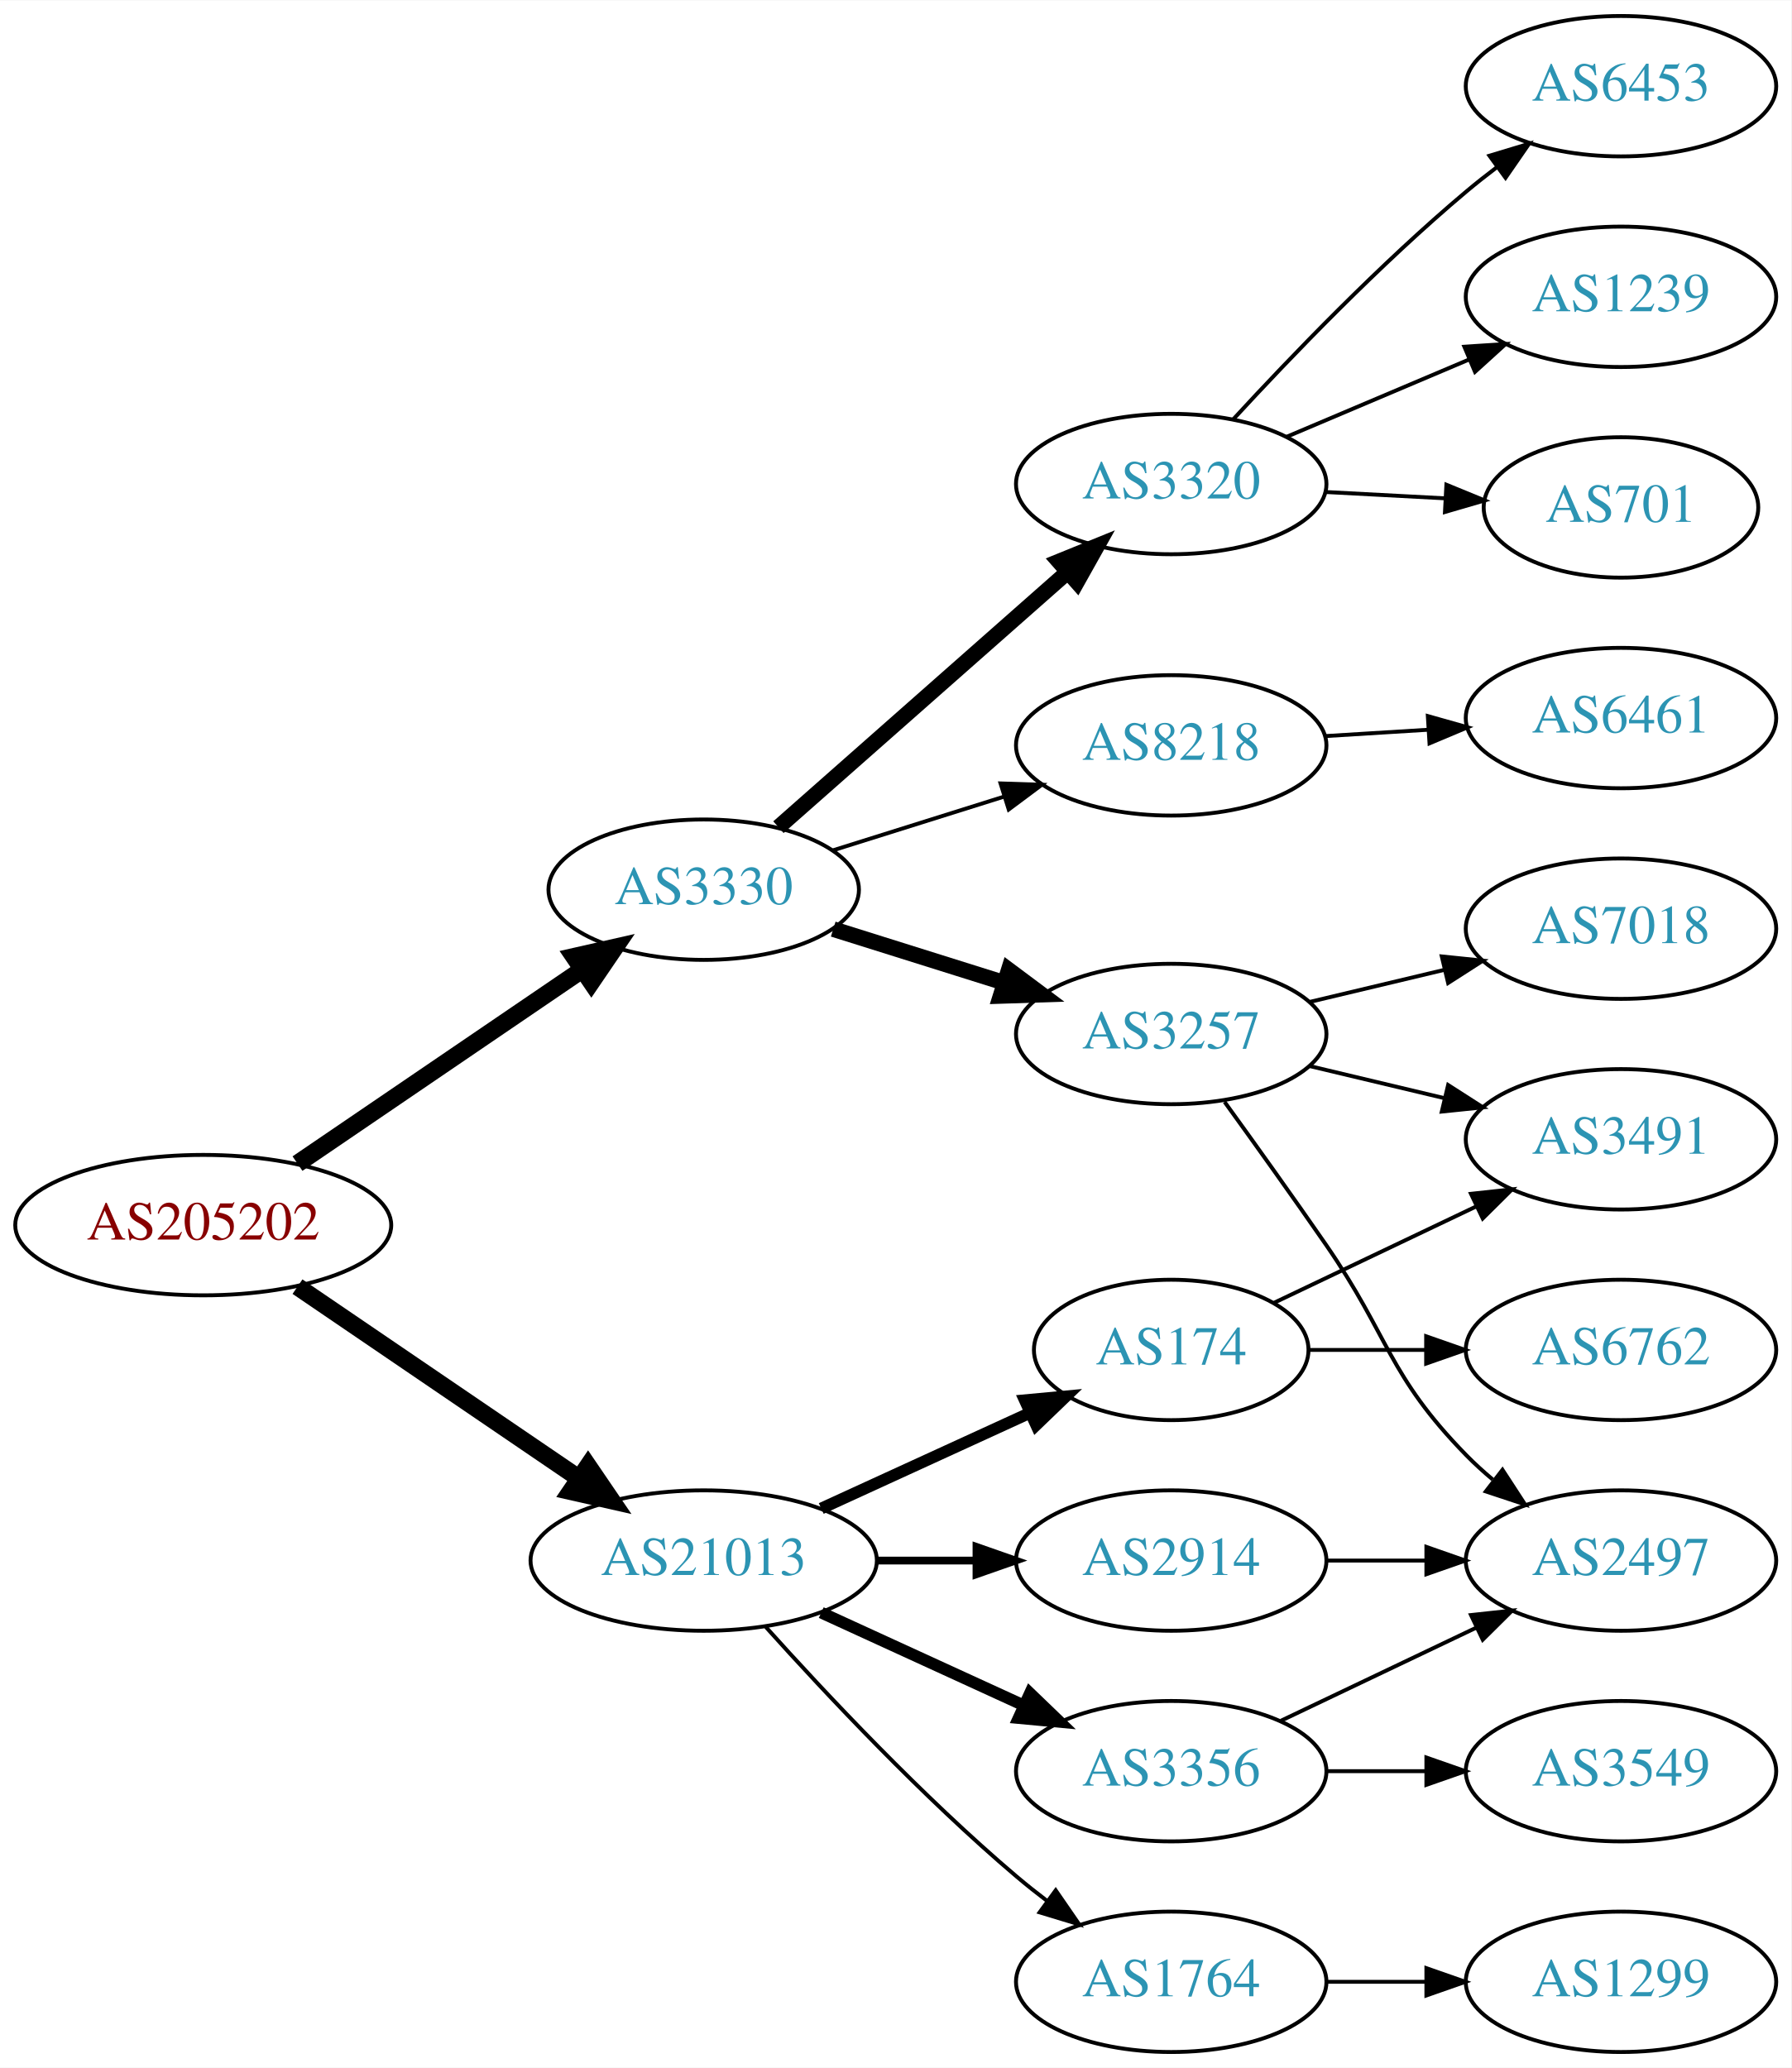
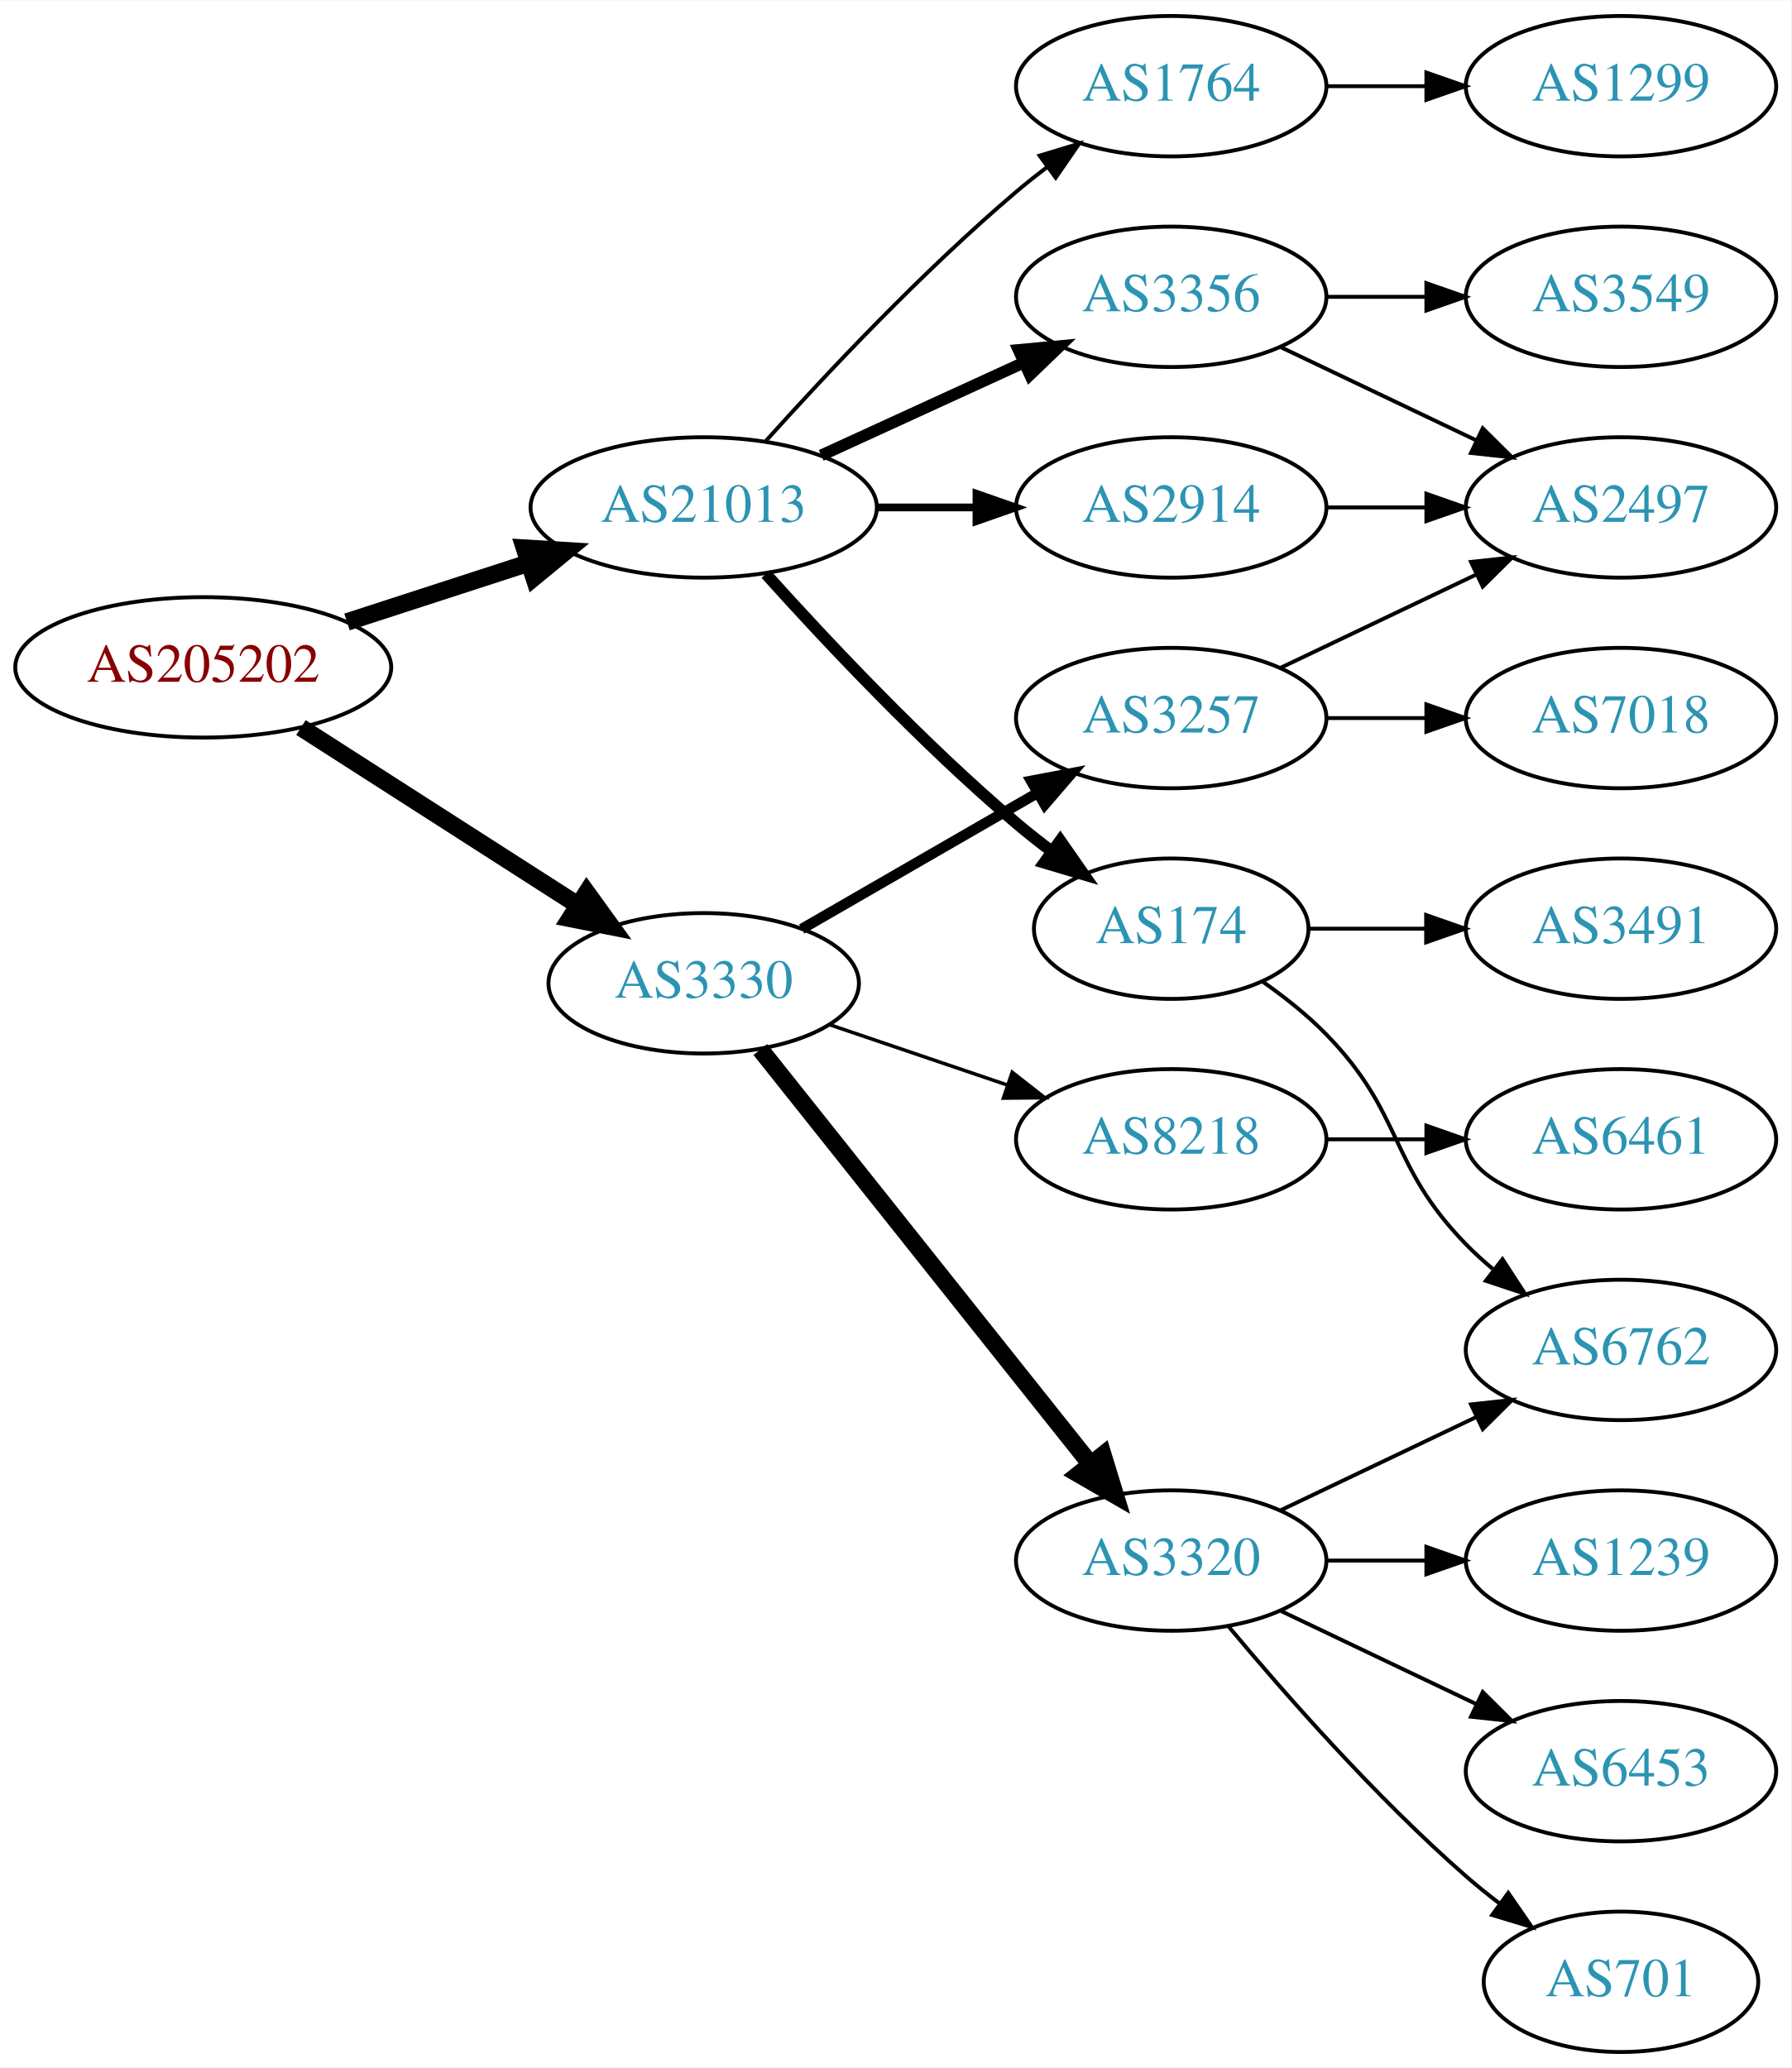
<svg xmlns="http://www.w3.org/2000/svg" xmlns:xlink="http://www.w3.org/1999/xlink" width="459pt" height="530pt" viewBox="0.00 0.00 459.17 530.00">
  <g id="graph0" class="graph" transform="scale(1 1) rotate(0) translate(4 526)">
    <polygon fill="white" stroke="none" points="-4,4 -4,-526 455.17,-526 455.17,4 -4,4" />
    <g id="node1" class="node">
      <g id="a_node1">
        <a xlink:href="/asn/205202" xlink:title="AS205202 ~ Catalysts GmbH [AT]">
-           <ellipse fill="#ffffff" stroke="black" cx="48.096" cy="-212" rx="48.192" ry="18" />
-           <text text-anchor="middle" x="48.096" y="-208.3" font-family="Times,serif" font-size="14.00" fill="#880000">AS205202</text>
+           <ellipse fill="#ffffff" stroke="black" cx="48.096" cy="-355" rx="48.192" ry="18" />
+           <text text-anchor="middle" x="48.096" y="-351.3" font-family="Times,serif" font-size="14.00" fill="#880000">AS205202</text>
        </a>
      </g>
    </g>
    <g id="node2" class="node">
      <g id="a_node2">
        <a xlink:href="/asn/3330" xlink:title="AS3330 ~ Vienna, Austria [AT]">
-           <ellipse fill="#ffffff" stroke="black" cx="176.388" cy="-298" rx="39.794" ry="18" />
-           <text text-anchor="middle" x="176.388" y="-294.3" font-family="Times,serif" font-size="14.00" fill="#2c94b3">AS3330</text>
+           <ellipse fill="#ffffff" stroke="black" cx="176.388" cy="-274" rx="39.794" ry="18" />
+           <text text-anchor="middle" x="176.388" y="-270.3" font-family="Times,serif" font-size="14.00" fill="#2c94b3">AS3330</text>
        </a>
      </g>
    </g>
    <g id="edge1" class="edge">
-       <path fill="none" stroke="black" stroke-width="4.5" d="M72.26,-227.774C92.754,-241.729 122.792,-262.185 145.17,-277.423" />
-       <polygon fill="black" stroke="black" stroke-width="4.5" points="143.155,-280.815 153.637,-283.189 147.587,-274.305 143.155,-280.815" />
+       <path fill="none" stroke="black" stroke-width="4.5" d="M73.147,-339.574C93.276,-326.664 122.141,-308.151 144.071,-294.085" />
+       <polygon fill="black" stroke="black" stroke-width="4.5" points="146.408,-297.264 152.7,-288.551 142.156,-290.636 146.408,-297.264" />
    </g>
    <g id="node3" class="node">
      <g id="a_node3">
        <a xlink:href="/asn/21013" xlink:title="AS21013 ~ Wels, AT [AT]">
-           <ellipse fill="#ffffff" stroke="black" cx="176.388" cy="-126" rx="44.393" ry="18" />
-           <text text-anchor="middle" x="176.388" y="-122.3" font-family="Times,serif" font-size="14.00" fill="#2c94b3">AS21013</text>
+           <ellipse fill="#ffffff" stroke="black" cx="176.388" cy="-396" rx="44.393" ry="18" />
+           <text text-anchor="middle" x="176.388" y="-392.3" font-family="Times,serif" font-size="14.00" fill="#2c94b3">AS21013</text>
        </a>
      </g>
    </g>
    <g id="edge2" class="edge">
-       <path fill="none" stroke="black" stroke-width="4.5" d="M72.26,-196.226C92.502,-182.442 122.057,-162.316 144.343,-147.14" />
-       <polygon fill="black" stroke="black" stroke-width="4.5" points="146.746,-150.268 152.795,-141.384 142.314,-143.758 146.746,-150.268" />
+       <path fill="none" stroke="black" stroke-width="4.5" d="M84.948,-366.639C99.425,-371.339 116.271,-376.808 131.474,-381.744" />
+       <polygon fill="black" stroke="black" stroke-width="4.5" points="130.458,-385.554 141.185,-384.896 132.89,-378.063 130.458,-385.554" />
    </g>
    <g id="node4" class="node">
      <g id="a_node4">
-         <a xlink:href="/asn/3320" xlink:title="AS3320 ~ DTAG [DE]">
-           <ellipse fill="#ffffff" stroke="black" cx="296.23" cy="-402" rx="39.794" ry="18" />
-           <text text-anchor="middle" x="296.23" y="-398.3" font-family="Times,serif" font-size="14.00" fill="#2c94b3">AS3320</text>
+         <a xlink:href="/asn/3257" xlink:title="AS3257 ~ GTT [DE]">
+           <ellipse fill="#ffffff" stroke="black" cx="296.23" cy="-342" rx="39.794" ry="18" />
+           <text text-anchor="middle" x="296.23" y="-338.3" font-family="Times,serif" font-size="14.00" fill="#2c94b3">AS3257</text>
        </a>
      </g>
    </g>
    <g id="edge3" class="edge">
-       <path fill="none" stroke="black" stroke-width="4" d="M195.542,-314.022C215.322,-331.479 247.125,-359.546 269.48,-379.274" />
-       <polygon fill="black" stroke="black" stroke-width="4" points="267.435,-382.138 277.248,-386.13 272.066,-376.889 267.435,-382.138" />
+       <path fill="none" stroke="black" stroke-width="2.7" d="M201.519,-287.925C218.958,-297.988 242.732,-311.707 261.97,-322.808" />
+       <polygon fill="black" stroke="black" stroke-width="2.7" points="260.315,-325.893 270.726,-327.86 263.814,-319.83 260.315,-325.893" />
    </g>
    <g id="node5" class="node">
      <g id="a_node5">
-         <a xlink:href="/asn/8218" xlink:title="AS8218 ~ legacy Neotelecoms [FR]">
-           <ellipse fill="#ffffff" stroke="black" cx="296.23" cy="-335" rx="39.794" ry="18" />
-           <text text-anchor="middle" x="296.23" y="-331.3" font-family="Times,serif" font-size="14.00" fill="#2c94b3">AS8218</text>
+         <a xlink:href="/asn/3320" xlink:title="AS3320 ~ DTAG [DE]">
+           <ellipse fill="#ffffff" stroke="black" cx="296.23" cy="-126" rx="39.794" ry="18" />
+           <text text-anchor="middle" x="296.23" y="-122.3" font-family="Times,serif" font-size="14.00" fill="#2c94b3">AS3320</text>
        </a>
      </g>
    </g>
    <g id="edge4" class="edge">
-       <path fill="none" stroke="black" d="M209.589,-308.11C223.099,-312.352 238.986,-317.341 253.385,-321.862" />
-       <polygon fill="black" stroke="black" points="252.479,-325.245 263.068,-324.902 254.576,-318.567 252.479,-325.245" />
+       <path fill="none" stroke="black" stroke-width="4.5" d="M190.906,-257.023C211.684,-230.927 251.575,-180.827 275.557,-150.708" />
+       <polygon fill="black" stroke="black" stroke-width="4.5" points="278.721,-153.055 281.87,-142.779 272.56,-148.15 278.721,-153.055" />
    </g>
    <g id="node6" class="node">
      <g id="a_node6">
-         <a xlink:href="/asn/3257" xlink:title="AS3257 ~ GTT [DE]">
-           <ellipse fill="#ffffff" stroke="black" cx="296.23" cy="-261" rx="39.794" ry="18" />
-           <text text-anchor="middle" x="296.23" y="-257.3" font-family="Times,serif" font-size="14.00" fill="#2c94b3">AS3257</text>
+         <a xlink:href="/asn/8218" xlink:title="AS8218 ~ legacy Neotelecoms [FR]">
+           <ellipse fill="#ffffff" stroke="black" cx="296.23" cy="-234" rx="39.794" ry="18" />
+           <text text-anchor="middle" x="296.23" y="-230.3" font-family="Times,serif" font-size="14.00" fill="#2c94b3">AS8218</text>
        </a>
      </g>
    </g>
    <g id="edge5" class="edge">
-       <path fill="none" stroke="black" stroke-width="4" d="M209.589,-287.89C223.099,-283.648 238.986,-278.659 253.385,-274.138" />
-       <polygon fill="black" stroke="black" stroke-width="4" points="254.576,-277.433 263.068,-271.098 252.479,-270.755 254.576,-277.433" />
+       <path fill="none" stroke="black" stroke-width="0.9" d="M208.658,-263.386C222.641,-258.639 239.312,-252.981 254.274,-247.902" />
+       <polygon fill="black" stroke="black" stroke-width="0.9" points="255.469,-251.192 263.814,-244.664 253.219,-244.564 255.469,-251.192" />
    </g>
    <g id="node14" class="node">
      <g id="a_node14">
-         <a xlink:href="/asn/2914" xlink:title="AS2914 ~ NTT America, Inc. [US]">
-           <ellipse fill="#ffffff" stroke="black" cx="296.23" cy="-126" rx="39.794" ry="18" />
-           <text text-anchor="middle" x="296.23" y="-122.3" font-family="Times,serif" font-size="14.00" fill="#2c94b3">AS2914</text>
+         <a xlink:href="/asn/3356" xlink:title="AS3356 ~ Level 3 Parent, LLC [US]">
+           <ellipse fill="#ffffff" stroke="black" cx="296.23" cy="-450" rx="39.794" ry="18" />
+           <text text-anchor="middle" x="296.23" y="-446.3" font-family="Times,serif" font-size="14.00" fill="#2c94b3">AS3356</text>
        </a>
      </g>
    </g>
    <g id="edge13" class="edge">
-       <path fill="none" stroke="black" stroke-width="2" d="M220.599,-126C228.911,-126 237.674,-126 246.156,-126" />
-       <polygon fill="black" stroke="black" stroke-width="2" points="246.315,-129.5 256.315,-126 246.315,-122.5 246.315,-129.5" />
+       <path fill="none" stroke="black" stroke-width="3" d="M206.517,-409.348C222.128,-416.502 241.526,-425.391 258.198,-433.03" />
+       <polygon fill="black" stroke="black" stroke-width="3" points="257.101,-436.378 267.65,-437.362 260.017,-430.014 257.101,-436.378" />
    </g>
    <g id="node15" class="node">
      <g id="a_node15">
-         <a xlink:href="/asn/3356" xlink:title="AS3356 ~ Level 3 Parent, LLC [US]">
-           <ellipse fill="#ffffff" stroke="black" cx="296.23" cy="-72" rx="39.794" ry="18" />
-           <text text-anchor="middle" x="296.23" y="-68.3" font-family="Times,serif" font-size="14.00" fill="#2c94b3">AS3356</text>
+         <a xlink:href="/asn/2914" xlink:title="AS2914 ~ NTT America, Inc. [US]">
+           <ellipse fill="#ffffff" stroke="black" cx="296.23" cy="-396" rx="39.794" ry="18" />
+           <text text-anchor="middle" x="296.23" y="-392.3" font-family="Times,serif" font-size="14.00" fill="#2c94b3">AS2914</text>
        </a>
      </g>
    </g>
    <g id="edge14" class="edge">
-       <path fill="none" stroke="black" stroke-width="3" d="M206.517,-112.652C222.128,-105.498 241.526,-96.609 258.198,-88.969" />
-       <polygon fill="black" stroke="black" stroke-width="3" points="260.017,-91.986 267.65,-84.638 257.101,-85.622 260.017,-91.986" />
+       <path fill="none" stroke="black" stroke-width="2" d="M220.599,-396C228.911,-396 237.674,-396 246.156,-396" />
+       <polygon fill="black" stroke="black" stroke-width="2" points="246.315,-399.5 256.315,-396 246.315,-392.5 246.315,-399.5" />
    </g>
    <g id="node16" class="node">
      <g id="a_node16">
-         <a xlink:href="/asn/174" xlink:title="AS174 ~ Cogent Communications [US]">
-           <ellipse fill="#ffffff" stroke="black" cx="296.23" cy="-180" rx="35.194" ry="18" />
-           <text text-anchor="middle" x="296.23" y="-176.3" font-family="Times,serif" font-size="14.00" fill="#2c94b3">AS174</text>
+         <a xlink:href="/asn/1764" xlink:title="AS1764 ~ NEXTLAYER-AS [AT]">
+           <ellipse fill="#ffffff" stroke="black" cx="296.23" cy="-504" rx="39.794" ry="18" />
+           <text text-anchor="middle" x="296.23" y="-500.3" font-family="Times,serif" font-size="14.00" fill="#2c94b3">AS1764</text>
        </a>
      </g>
    </g>
    <g id="edge15" class="edge">
-       <path fill="none" stroke="black" stroke-width="3" d="M206.517,-139.348C222.734,-146.78 243.038,-156.083 260.127,-163.914" />
-       <polygon fill="black" stroke="black" stroke-width="3" points="258.695,-167.108 269.244,-168.092 261.611,-160.744 258.695,-167.108" />
+       <path fill="none" stroke="black" d="M192.32,-413.044C207.646,-430.097 232.582,-456.65 256.584,-477 259.081,-479.117 261.741,-481.232 264.453,-483.293" />
+       <polygon fill="black" stroke="black" points="262.489,-486.194 272.629,-489.266 266.619,-480.541 262.489,-486.194" />
    </g>
    <g id="node17" class="node">
      <g id="a_node17">
-         <a xlink:href="/asn/1764" xlink:title="AS1764 ~ NEXTLAYER-AS [AT]">
-           <ellipse fill="#ffffff" stroke="black" cx="296.23" cy="-18" rx="39.794" ry="18" />
-           <text text-anchor="middle" x="296.23" y="-14.3" font-family="Times,serif" font-size="14.00" fill="#2c94b3">AS1764</text>
+         <a xlink:href="/asn/174" xlink:title="AS174 ~ Cogent Communications [US]">
+           <ellipse fill="#ffffff" stroke="black" cx="296.23" cy="-288" rx="35.194" ry="18" />
+           <text text-anchor="middle" x="296.23" y="-284.3" font-family="Times,serif" font-size="14.00" fill="#2c94b3">AS174</text>
        </a>
      </g>
    </g>
    <g id="edge16" class="edge">
-       <path fill="none" stroke="black" d="M192.32,-108.956C207.646,-91.903 232.582,-65.35 256.584,-45 259.081,-42.883 261.741,-40.768 264.453,-38.707" />
-       <polygon fill="black" stroke="black" points="266.619,-41.459 272.629,-32.734 262.489,-35.806 266.619,-41.459" />
+       <path fill="none" stroke="black" stroke-width="3" d="M192.32,-378.956C207.646,-361.903 232.582,-335.35 256.584,-315 259.436,-312.582 262.501,-310.167 265.612,-307.831" />
+       <polygon fill="black" stroke="black" stroke-width="3" points="267.785,-310.578 273.84,-301.884 263.685,-304.905 267.785,-310.578" />
    </g>
    <g id="node7" class="node">
      <g id="a_node7">
-         <a xlink:href="/asn/6453" xlink:title="AS6453 ~ TATA COMMUNICATIONS (AMERICA) INC [US]">
-           <ellipse fill="#ffffff" stroke="black" cx="411.523" cy="-504" rx="39.794" ry="18" />
-           <text text-anchor="middle" x="411.523" y="-500.3" font-family="Times,serif" font-size="14.00" fill="#2c94b3">AS6453</text>
+         <a xlink:href="/asn/7018" xlink:title="AS7018 ~ AT&amp;T Services, Inc. [US]">
+           <ellipse fill="#ffffff" stroke="black" cx="411.523" cy="-342" rx="39.794" ry="18" />
+           <text text-anchor="middle" x="411.523" y="-338.3" font-family="Times,serif" font-size="14.00" fill="#2c94b3">AS7018</text>
        </a>
      </g>
    </g>
    <g id="edge6" class="edge">
-       <path fill="none" stroke="black" d="M312.179,-418.65C326.722,-434.441 349.794,-458.446 371.877,-477 374.383,-479.106 377.05,-481.213 379.766,-483.27" />
-       <polygon fill="black" stroke="black" points="377.806,-486.172 387.948,-489.235 381.93,-480.516 377.806,-486.172" />
+       <path fill="none" stroke="black" d="M335.902,-342C344.105,-342 352.869,-342 361.401,-342" />
+       <polygon fill="black" stroke="black" points="361.641,-345.5 371.641,-342 361.641,-338.5 361.641,-345.5" />
    </g>
    <g id="node8" class="node">
      <g id="a_node8">
-         <a xlink:href="/asn/1239" xlink:title="AS1239 ~ Sprint [US]">
-           <ellipse fill="#ffffff" stroke="black" cx="411.523" cy="-450" rx="39.794" ry="18" />
-           <text text-anchor="middle" x="411.523" y="-446.3" font-family="Times,serif" font-size="14.00" fill="#2c94b3">AS1239</text>
+         <a xlink:href="/asn/2497" xlink:title="AS2497 ~ Internet Initiative Japan Inc. [JP]">
+           <ellipse fill="#ffffff" stroke="black" cx="411.523" cy="-396" rx="39.794" ry="18" />
+           <text text-anchor="middle" x="411.523" y="-392.3" font-family="Times,serif" font-size="14.00" fill="#2c94b3">AS2497</text>
        </a>
      </g>
    </g>
    <g id="edge7" class="edge">
-       <path fill="none" stroke="black" d="M325.819,-414.112C340.041,-420.138 357.421,-427.502 372.728,-433.987" />
-       <polygon fill="black" stroke="black" points="371.371,-437.213 381.944,-437.891 374.101,-430.768 371.371,-437.213" />
+       <path fill="none" stroke="black" d="M324.367,-354.934C339.361,-362.081 358.182,-371.052 374.405,-378.785" />
+       <polygon fill="black" stroke="black" points="373.075,-382.028 383.608,-383.171 376.087,-375.709 373.075,-382.028" />
    </g>
    <g id="node9" class="node">
      <g id="a_node9">
        <a xlink:href="/asn/701" xlink:title="AS701 ~ UUNET [US]">
-           <ellipse fill="#ffffff" stroke="black" cx="411.523" cy="-396" rx="35.194" ry="18" />
-           <text text-anchor="middle" x="411.523" y="-392.3" font-family="Times,serif" font-size="14.00" fill="#2c94b3">AS701</text>
+           <ellipse fill="#ffffff" stroke="black" cx="411.523" cy="-18" rx="35.194" ry="18" />
+           <text text-anchor="middle" x="411.523" y="-14.3" font-family="Times,serif" font-size="14.00" fill="#2c94b3">AS701</text>
        </a>
      </g>
    </g>
    <g id="edge8" class="edge">
-       <path fill="none" stroke="black" d="M335.902,-399.952C345.703,-399.433 356.304,-398.871 366.354,-398.339" />
-       <polygon fill="black" stroke="black" points="366.77,-401.822 376.571,-397.798 366.4,-394.832 366.77,-401.822" />
+       <path fill="none" stroke="black" d="M310.86,-109.183C325.143,-92.071 348.689,-65.255 371.877,-45 374.546,-42.668 377.419,-40.352 380.35,-38.114" />
+       <polygon fill="black" stroke="black" points="382.627,-40.784 388.641,-32.061 378.5,-35.13 382.627,-40.784" />
    </g>
    <g id="node10" class="node">
      <g id="a_node10">
-         <a xlink:href="/asn/6461" xlink:title="AS6461 ~ Zayo Bandwidth [US]">
-           <ellipse fill="#ffffff" stroke="black" cx="411.523" cy="-342" rx="39.794" ry="18" />
-           <text text-anchor="middle" x="411.523" y="-338.3" font-family="Times,serif" font-size="14.00" fill="#2c94b3">AS6461</text>
+         <a xlink:href="/asn/1239" xlink:title="AS1239 ~ Sprint [US]">
+           <ellipse fill="#ffffff" stroke="black" cx="411.523" cy="-126" rx="39.794" ry="18" />
+           <text text-anchor="middle" x="411.523" y="-122.3" font-family="Times,serif" font-size="14.00" fill="#2c94b3">AS1239</text>
        </a>
      </g>
    </g>
    <g id="edge9" class="edge">
-       <path fill="none" stroke="black" d="M335.586,-337.37C344.076,-337.894 353.179,-338.457 362.013,-339.003" />
-       <polygon fill="black" stroke="black" points="362.01,-342.509 372.207,-339.633 362.442,-335.522 362.01,-342.509" />
+       <path fill="none" stroke="black" d="M335.902,-126C344.105,-126 352.869,-126 361.401,-126" />
+       <polygon fill="black" stroke="black" points="361.641,-129.5 371.641,-126 361.641,-122.5 361.641,-129.5" />
    </g>
    <g id="node11" class="node">
      <g id="a_node11">
-         <a xlink:href="/asn/7018" xlink:title="AS7018 ~ AT&amp;T Services, Inc. [US]">
-           <ellipse fill="#ffffff" stroke="black" cx="411.523" cy="-288" rx="39.794" ry="18" />
-           <text text-anchor="middle" x="411.523" y="-284.3" font-family="Times,serif" font-size="14.00" fill="#2c94b3">AS7018</text>
+         <a xlink:href="/asn/6453" xlink:title="AS6453 ~ TATA COMMUNICATIONS (AMERICA) INC [US]">
+           <ellipse fill="#ffffff" stroke="black" cx="411.523" cy="-72" rx="39.794" ry="18" />
+           <text text-anchor="middle" x="411.523" y="-68.3" font-family="Times,serif" font-size="14.00" fill="#2c94b3">AS6453</text>
        </a>
      </g>
    </g>
    <g id="edge10" class="edge">
-       <path fill="none" stroke="black" d="M331.837,-269.248C342.709,-271.838 354.863,-274.735 366.305,-277.462" />
-       <polygon fill="black" stroke="black" points="365.589,-280.889 376.128,-279.803 367.212,-274.08 365.589,-280.889" />
+       <path fill="none" stroke="black" d="M324.367,-113.066C339.361,-105.919 358.182,-96.948 374.405,-89.215" />
+       <polygon fill="black" stroke="black" points="376.087,-92.291 383.608,-84.829 373.075,-85.972 376.087,-92.291" />
    </g>
    <g id="node12" class="node">
      <g id="a_node12">
-         <a xlink:href="/asn/3491" xlink:title="AS3491 ~ PCCW Global, Inc. [US]">
-           <ellipse fill="#ffffff" stroke="black" cx="411.523" cy="-234" rx="39.794" ry="18" />
-           <text text-anchor="middle" x="411.523" y="-230.3" font-family="Times,serif" font-size="14.00" fill="#2c94b3">AS3491</text>
-         </a>
-       </g>
-     </g>
-     <g id="edge11" class="edge">
-       <path fill="none" stroke="black" d="M331.837,-252.752C342.709,-250.162 354.863,-247.265 366.305,-244.538" />
-       <polygon fill="black" stroke="black" points="367.212,-247.92 376.128,-242.197 365.589,-241.111 367.212,-247.92" />
-     </g>
-     <g id="node13" class="node">
-       <g id="a_node13">
-         <a xlink:href="/asn/2497" xlink:title="AS2497 ~ Internet Initiative Japan Inc. [JP]">
-           <ellipse fill="#ffffff" stroke="black" cx="411.523" cy="-126" rx="39.794" ry="18" />
-           <text text-anchor="middle" x="411.523" y="-122.3" font-family="Times,serif" font-size="14.00" fill="#2c94b3">AS2497</text>
-         </a>
-       </g>
-     </g>
-     <g id="edge12" class="edge">
-       <path fill="none" stroke="black" d="M309.909,-243.594C317.525,-233.063 327.358,-219.33 335.877,-207 352.272,-183.269 351.704,-173.617 371.877,-153 373.969,-150.861 376.253,-148.782 378.63,-146.79" />
-       <polygon fill="black" stroke="black" points="381.148,-149.268 386.929,-140.389 376.873,-143.725 381.148,-149.268" />
-     </g>
-     <g id="edge22" class="edge">
-       <path fill="none" stroke="black" d="M335.902,-126C344.105,-126 352.869,-126 361.401,-126" />
-       <polygon fill="black" stroke="black" points="361.641,-129.5 371.641,-126 361.641,-122.5 361.641,-129.5" />
-     </g>
-     <g id="edge20" class="edge">
-       <path fill="none" stroke="black" d="M324.367,-84.934C339.361,-92.081 358.182,-101.052 374.405,-108.785" />
-       <polygon fill="black" stroke="black" points="373.075,-112.028 383.608,-113.171 376.087,-105.709 373.075,-112.028" />
-     </g>
-     <g id="node19" class="node">
-       <g id="a_node19">
-         <a xlink:href="/asn/3549" xlink:title="AS3549 ~ Level 3 Parent, LLC [US]">
-           <ellipse fill="#ffffff" stroke="black" cx="411.523" cy="-72" rx="39.794" ry="18" />
-           <text text-anchor="middle" x="411.523" y="-68.3" font-family="Times,serif" font-size="14.00" fill="#2c94b3">AS3549</text>
-         </a>
-       </g>
-     </g>
-     <g id="edge19" class="edge">
-       <path fill="none" stroke="black" d="M335.902,-72C344.105,-72 352.869,-72 361.401,-72" />
-       <polygon fill="black" stroke="black" points="361.641,-75.5 371.641,-72 361.641,-68.5 361.641,-75.5" />
-     </g>
-     <g id="edge18" class="edge">
-       <path fill="none" stroke="black" d="M322.655,-192.119C337.958,-199.413 357.681,-208.814 374.563,-216.86" />
-       <polygon fill="black" stroke="black" points="373.071,-220.026 383.604,-221.169 376.082,-213.707 373.071,-220.026" />
-     </g>
-     <g id="node18" class="node">
-       <g id="a_node18">
        <a xlink:href="/asn/6762" xlink:title="AS6762 ~ TELECOM ITALIA SPARKLE S.p.A. [IT]">
          <ellipse fill="#ffffff" stroke="black" cx="411.523" cy="-180" rx="39.794" ry="18" />
          <text text-anchor="middle" x="411.523" y="-176.3" font-family="Times,serif" font-size="14.00" fill="#2c94b3">AS6762</text>
        </a>
      </g>
    </g>
+     <g id="edge11" class="edge">
+       <path fill="none" stroke="black" d="M324.367,-138.934C339.361,-146.081 358.182,-155.052 374.405,-162.785" />
+       <polygon fill="black" stroke="black" points="373.075,-166.028 383.608,-167.171 376.087,-159.709 373.075,-166.028" />
+     </g>
+     <g id="node13" class="node">
+       <g id="a_node13">
+         <a xlink:href="/asn/6461" xlink:title="AS6461 ~ Zayo Bandwidth [US]">
+           <ellipse fill="#ffffff" stroke="black" cx="411.523" cy="-234" rx="39.794" ry="18" />
+           <text text-anchor="middle" x="411.523" y="-230.3" font-family="Times,serif" font-size="14.00" fill="#2c94b3">AS6461</text>
+         </a>
+       </g>
+     </g>
+     <g id="edge12" class="edge">
+       <path fill="none" stroke="black" d="M335.902,-234C344.105,-234 352.869,-234 361.401,-234" />
+       <polygon fill="black" stroke="black" points="361.641,-237.5 371.641,-234 361.641,-230.5 361.641,-237.5" />
+     </g>
+     <g id="edge19" class="edge">
+       <path fill="none" stroke="black" d="M324.367,-437.066C339.361,-429.919 358.182,-420.948 374.405,-413.215" />
+       <polygon fill="black" stroke="black" points="376.087,-416.291 383.608,-408.829 373.075,-409.972 376.087,-416.291" />
+     </g>
+     <g id="node18" class="node">
+       <g id="a_node18">
+         <a xlink:href="/asn/3549" xlink:title="AS3549 ~ Level 3 Parent, LLC [US]">
+           <ellipse fill="#ffffff" stroke="black" cx="411.523" cy="-450" rx="39.794" ry="18" />
+           <text text-anchor="middle" x="411.523" y="-446.3" font-family="Times,serif" font-size="14.00" fill="#2c94b3">AS3549</text>
+         </a>
+       </g>
+     </g>
+     <g id="edge18" class="edge">
+       <path fill="none" stroke="black" d="M335.902,-450C344.105,-450 352.869,-450 361.401,-450" />
+       <polygon fill="black" stroke="black" points="361.641,-453.5 371.641,-450 361.641,-446.5 361.641,-453.5" />
+     </g>
    <g id="edge17" class="edge">
-       <path fill="none" stroke="black" d="M331.529,-180C340.906,-180 351.257,-180 361.291,-180" />
-       <polygon fill="black" stroke="black" points="361.58,-183.5 371.58,-180 361.58,-176.5 361.58,-183.5" />
+       <path fill="none" stroke="black" d="M335.902,-396C344.105,-396 352.869,-396 361.401,-396" />
+       <polygon fill="black" stroke="black" points="361.641,-399.5 371.641,-396 361.641,-392.5 361.641,-399.5" />
+     </g>
+     <g id="node19" class="node">
+       <g id="a_node19">
+         <a xlink:href="/asn/1299" xlink:title="AS1299 ~ Telia Carrier [EU]">
+           <ellipse fill="#ffffff" stroke="black" cx="411.523" cy="-504" rx="39.794" ry="18" />
+           <text text-anchor="middle" x="411.523" y="-500.3" font-family="Times,serif" font-size="14.00" fill="#2c94b3">AS1299</text>
+         </a>
+       </g>
+     </g>
+     <g id="edge20" class="edge">
+       <path fill="none" stroke="black" d="M335.902,-504C344.105,-504 352.869,-504 361.401,-504" />
+       <polygon fill="black" stroke="black" points="361.641,-507.5 371.641,-504 361.641,-500.5 361.641,-507.5" />
+     </g>
+     <g id="edge21" class="edge">
+       <path fill="none" stroke="black" d="M319.613,-274.468C325.255,-270.51 331.068,-265.914 335.877,-261 356.049,-240.383 351.704,-227.617 371.877,-207 373.969,-204.861 376.253,-202.782 378.63,-200.79" />
+       <polygon fill="black" stroke="black" points="381.148,-203.268 386.929,-194.389 376.873,-197.725 381.148,-203.268" />
    </g>
    <g id="node20" class="node">
      <g id="a_node20">
-         <a xlink:href="/asn/1299" xlink:title="AS1299 ~ Telia Carrier [EU]">
-           <ellipse fill="#ffffff" stroke="black" cx="411.523" cy="-18" rx="39.794" ry="18" />
-           <text text-anchor="middle" x="411.523" y="-14.3" font-family="Times,serif" font-size="14.00" fill="#2c94b3">AS1299</text>
-         </a>
-       </g>
-     </g>
-     <g id="edge21" class="edge">
-       <path fill="none" stroke="black" d="M335.902,-18C344.105,-18 352.869,-18 361.401,-18" />
-       <polygon fill="black" stroke="black" points="361.641,-21.5 371.641,-18 361.641,-14.5 361.641,-21.5" />
+         <a xlink:href="/asn/3491" xlink:title="AS3491 ~ PCCW Global, Inc. [US]">
+           <ellipse fill="#ffffff" stroke="black" cx="411.523" cy="-288" rx="39.794" ry="18" />
+           <text text-anchor="middle" x="411.523" y="-284.3" font-family="Times,serif" font-size="14.00" fill="#2c94b3">AS3491</text>
+         </a>
+       </g>
+     </g>
+     <g id="edge22" class="edge">
+       <path fill="none" stroke="black" d="M331.529,-288C340.906,-288 351.257,-288 361.291,-288" />
+       <polygon fill="black" stroke="black" points="361.58,-291.5 371.58,-288 361.58,-284.5 361.58,-291.5" />
    </g>
  </g>
</svg>
